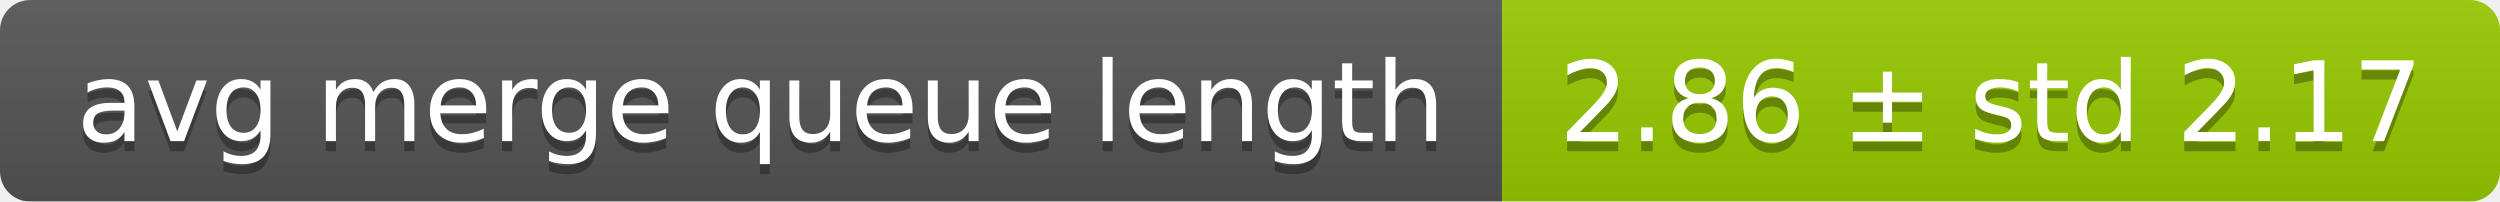
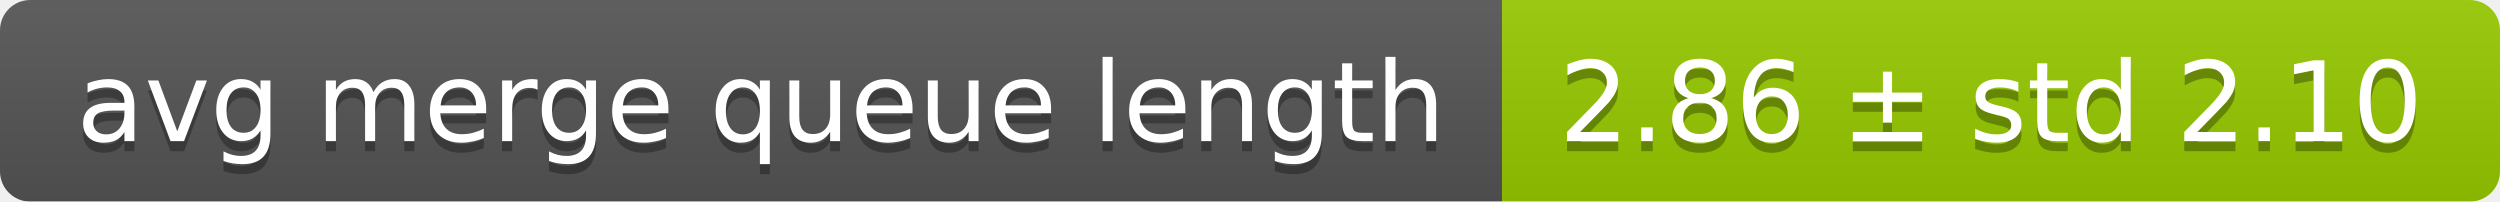
<svg xmlns="http://www.w3.org/2000/svg" width="248" height="20">
  <linearGradient id="smooth" x2="0" y2="100%">
    <stop offset="0" stop-color="#bbb" stop-opacity=".1" />
    <stop offset="1" stop-opacity=".1" />
  </linearGradient>
  <mask id="round">
    <rect width="248" height="20" rx="3" fill="#fff" />
  </mask>
  <g mask="url(#round)">
    <rect width="149" height="20" fill="#555" />
    <rect x="149" width="99" height="20" fill="#97ca00" />
    <rect width="248" height="20" fill="url(#smooth)" />
  </g>
  <g fill="#fff" text-anchor="middle" font-family="DejaVu Sans,Verdana,Geneva,sans-serif" font-size="11">
    <text x="75.5" y="15" fill="#010101" fill-opacity=".3">avg merge queue length</text>
    <text x="75.5" y="14">avg merge queue length</text>
-     <text x="197.5" y="15" fill="#010101" fill-opacity=".3">2.86 ± std 2.17</text>
-     <text x="197.5" y="14">2.86 ± std 2.17</text>
+     <text x="197.5" y="15" fill="#010101" fill-opacity=".3">2.86 ± std 2.10</text>
+     <text x="197.5" y="14">2.86 ± std 2.10</text>
  </g>
</svg>
